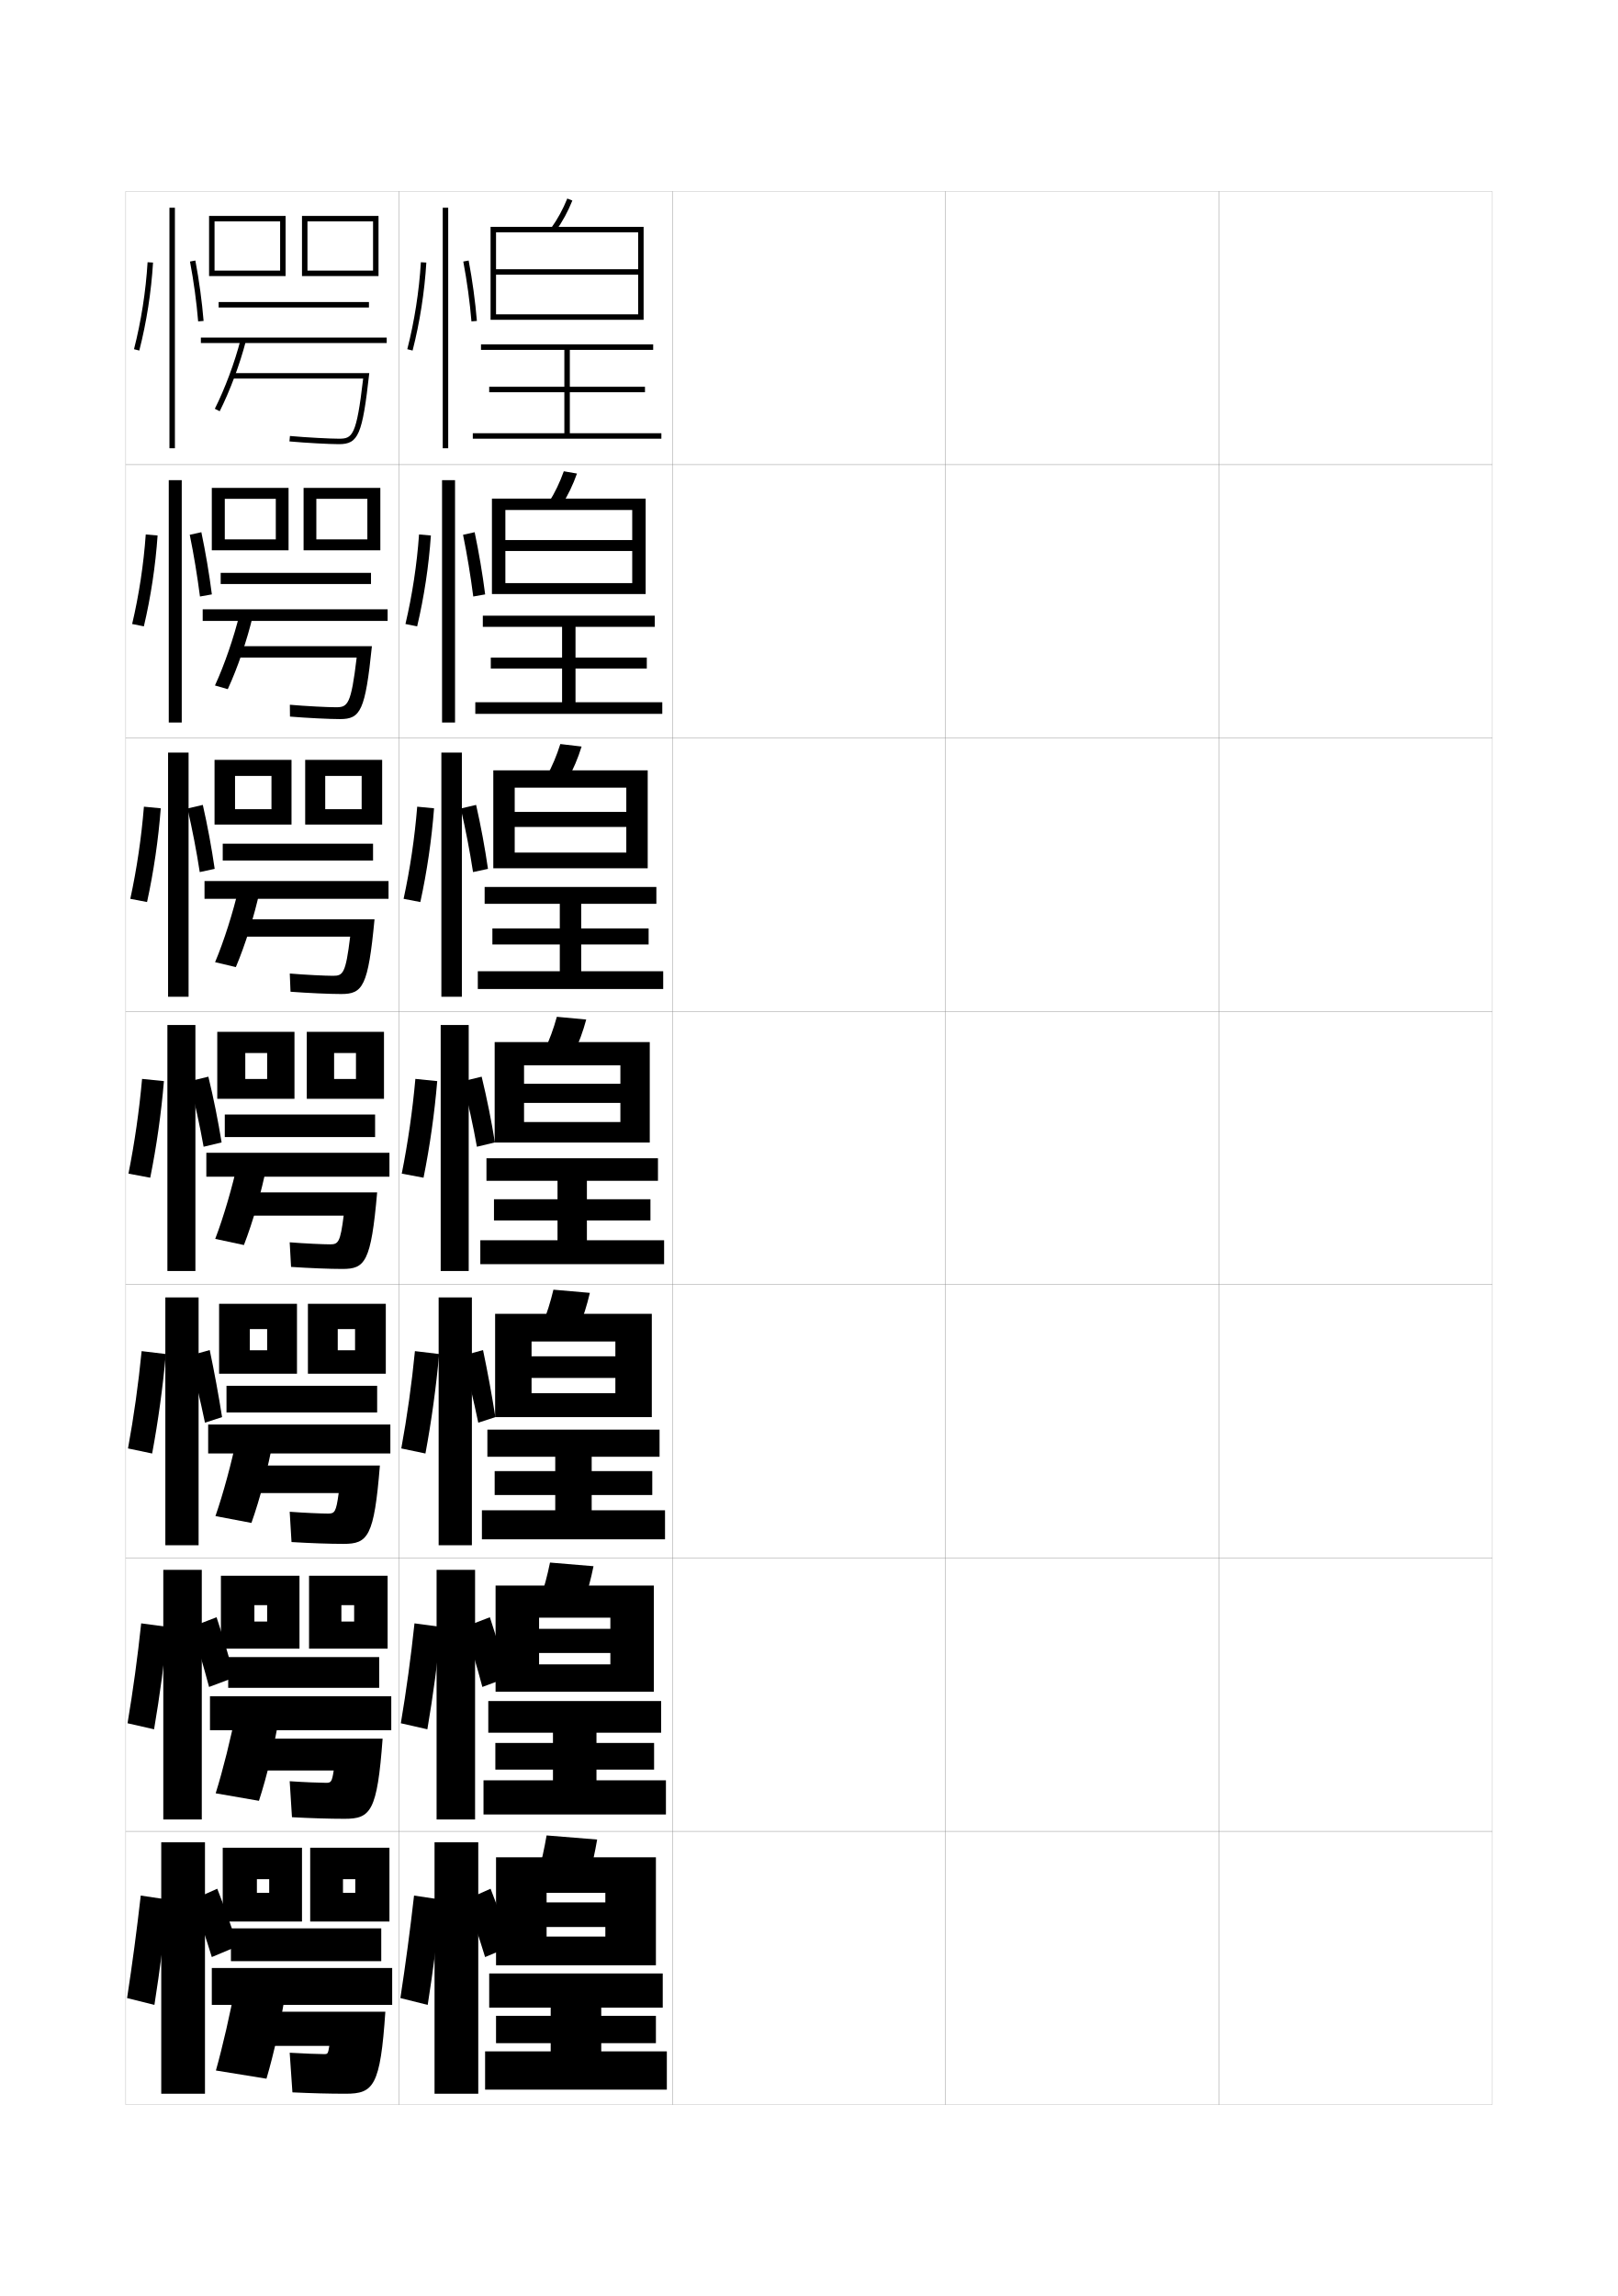
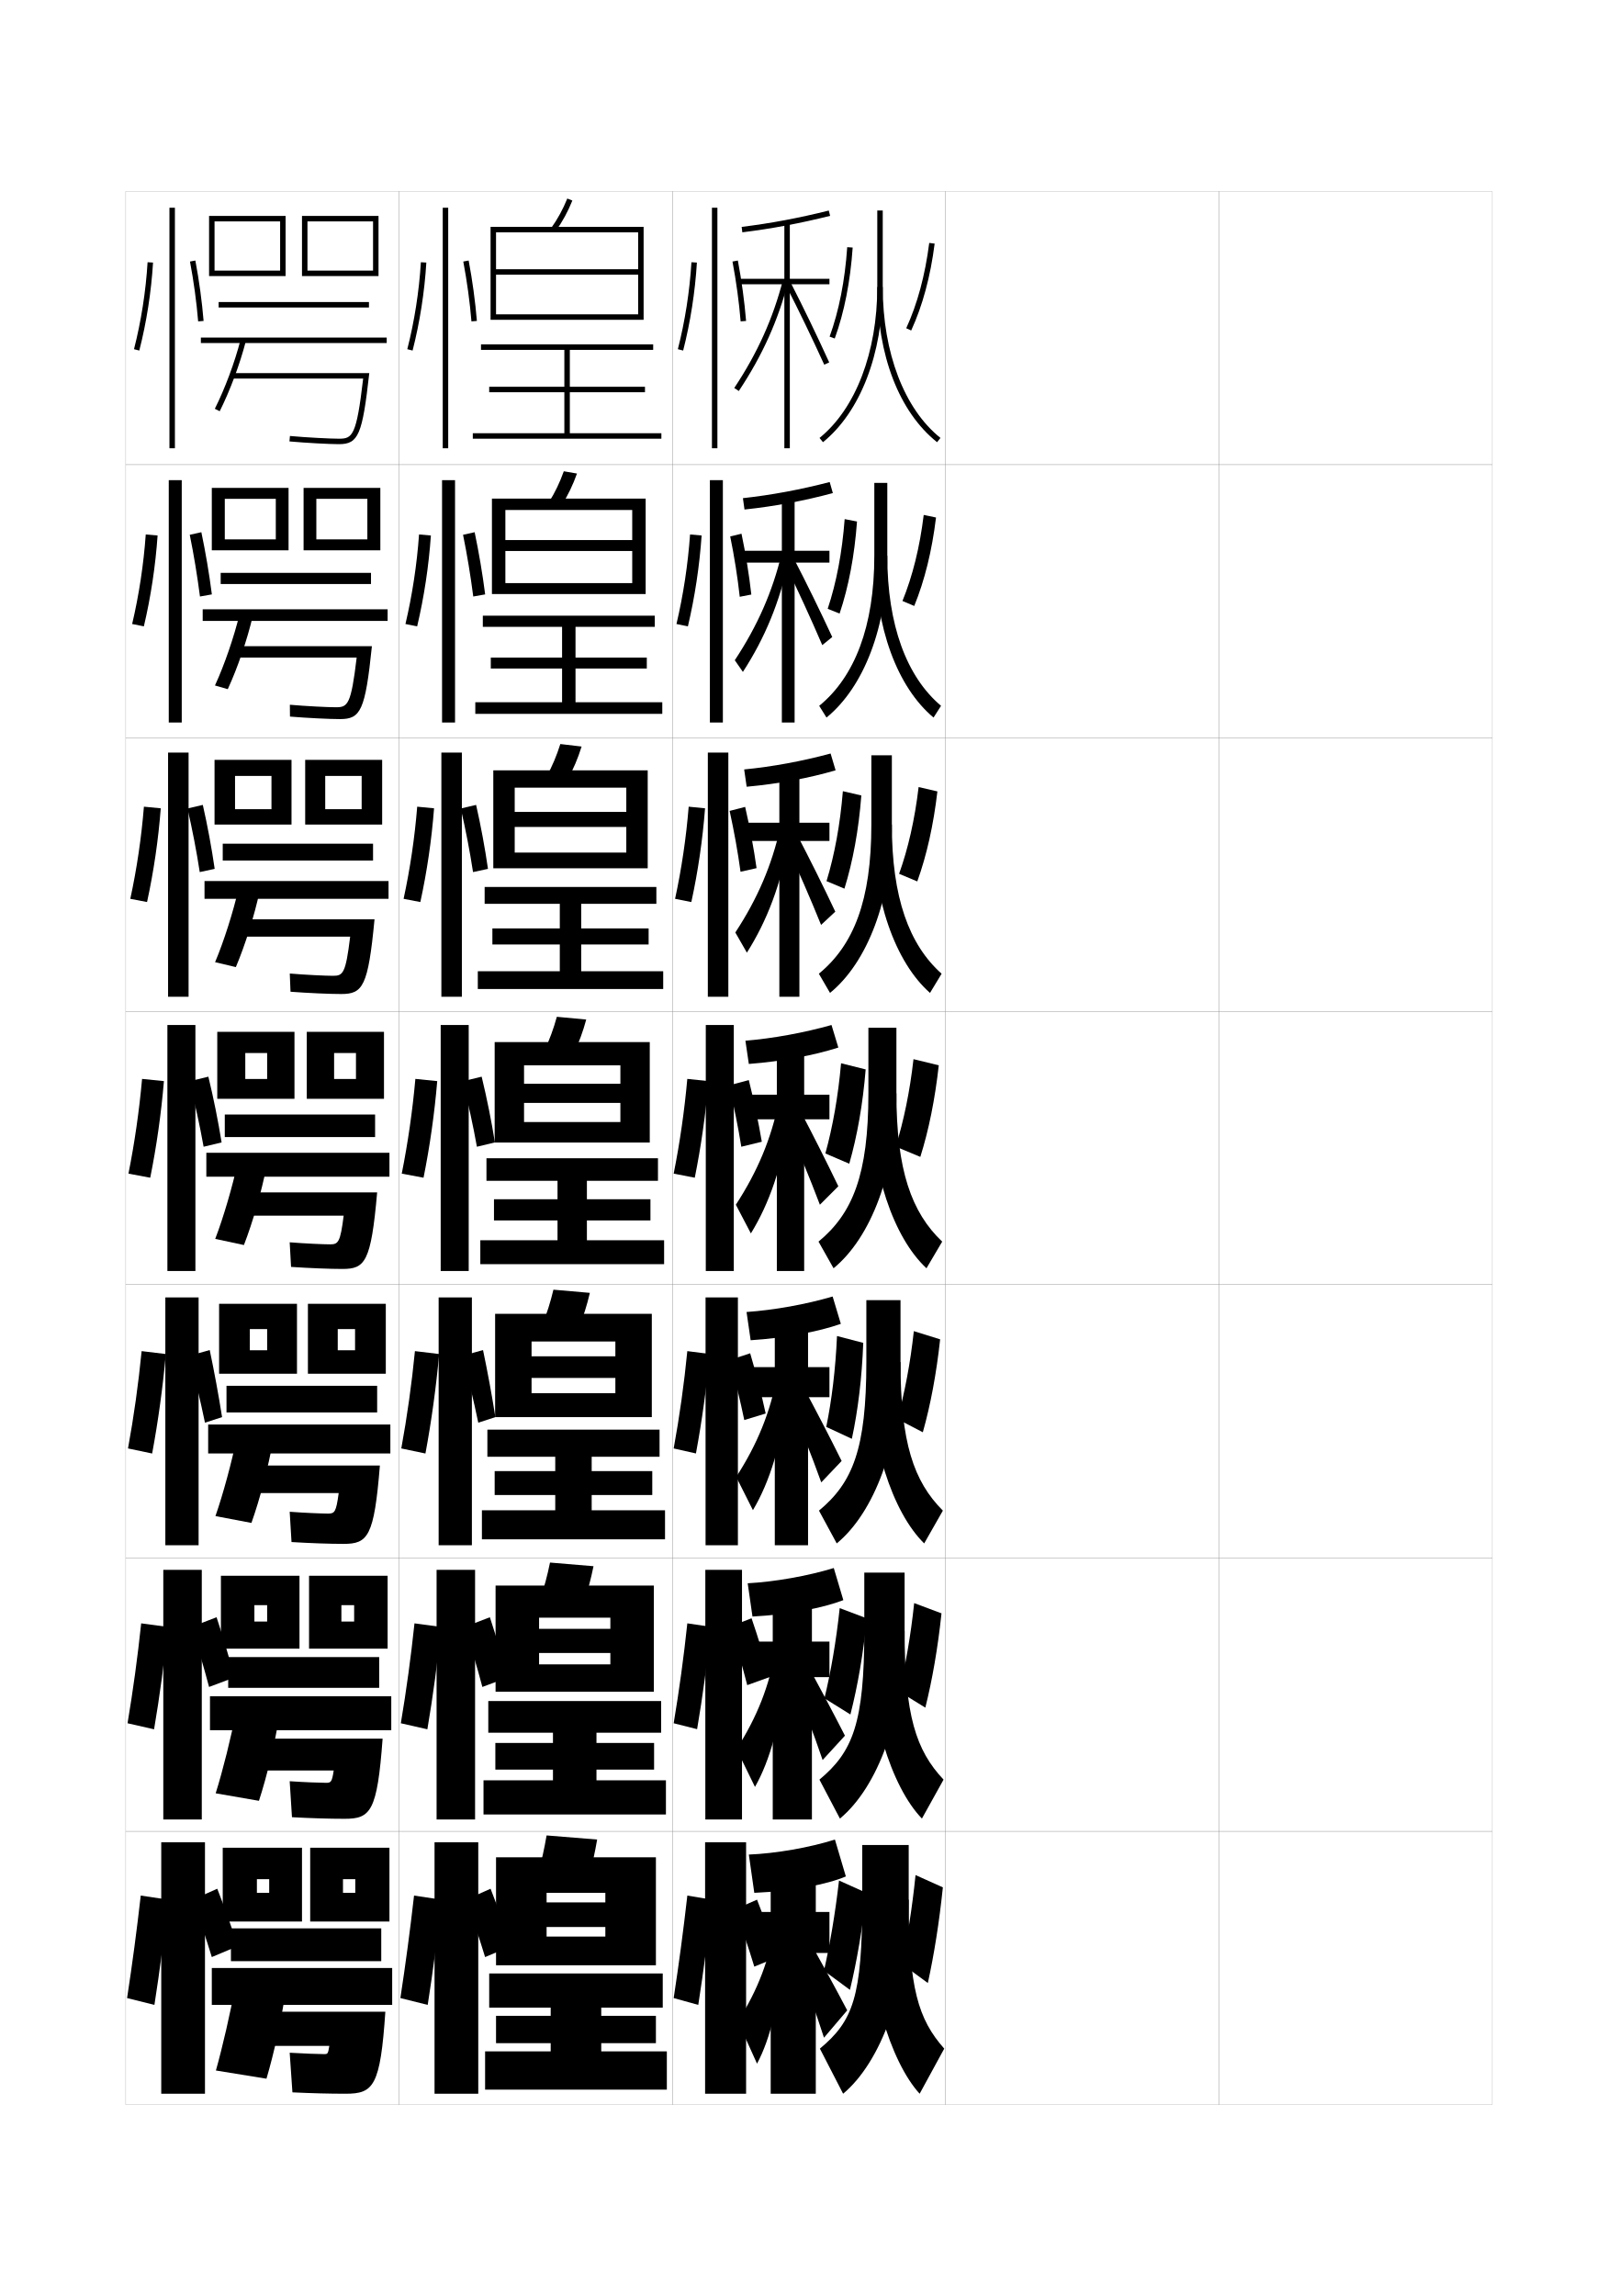
<svg xmlns="http://www.w3.org/2000/svg" version="1.1" id="glyphs" x="0px" y="0px" width="592px" height="840px" viewBox="0 0 592 840" enable-background="new 0 0 592 840" xml:space="preserve">
  <g>
    <rect x="46" y="70" fill="none" stroke="#999999" stroke-width="0.1" width="100" height="100" />
    <rect x="46" y="170" fill="none" stroke="#999999" stroke-width="0.1" width="100" height="100" />
    <rect x="46" y="270" fill="none" stroke="#999999" stroke-width="0.1" width="100" height="100" />
    <rect x="46" y="370" fill="none" stroke="#999999" stroke-width="0.1" width="100" height="100" />
    <rect x="46" y="470" fill="none" stroke="#999999" stroke-width="0.1" width="100" height="100" />
    <rect x="46" y="570" fill="none" stroke="#999999" stroke-width="0.1" width="100" height="100" />
    <rect x="46" y="670" fill="none" stroke="#999999" stroke-width="0.1" width="100" height="100" />
    <rect x="146" y="70" fill="none" stroke="#999999" stroke-width="0.1" width="100" height="100" />
    <rect x="146" y="170" fill="none" stroke="#999999" stroke-width="0.1" width="100" height="100" />
    <rect x="146" y="270" fill="none" stroke="#999999" stroke-width="0.1" width="100" height="100" />
    <rect x="146" y="370" fill="none" stroke="#999999" stroke-width="0.1" width="100" height="100" />
    <rect x="146" y="470" fill="none" stroke="#999999" stroke-width="0.1" width="100" height="100" />
    <rect x="146" y="570" fill="none" stroke="#999999" stroke-width="0.1" width="100" height="100" />
    <rect x="146" y="670" fill="none" stroke="#999999" stroke-width="0.1" width="100" height="100" />
    <rect x="246" y="70" fill="none" stroke="#999999" stroke-width="0.1" width="100" height="100" />
    <rect x="246" y="170" fill="none" stroke="#999999" stroke-width="0.1" width="100" height="100" />
    <rect x="246" y="270" fill="none" stroke="#999999" stroke-width="0.1" width="100" height="100" />
    <rect x="246" y="370" fill="none" stroke="#999999" stroke-width="0.1" width="100" height="100" />
    <rect x="246" y="470" fill="none" stroke="#999999" stroke-width="0.1" width="100" height="100" />
    <rect x="246" y="570" fill="none" stroke="#999999" stroke-width="0.1" width="100" height="100" />
    <rect x="246" y="670" fill="none" stroke="#999999" stroke-width="0.1" width="100" height="100" />
    <rect x="346" y="70" fill="none" stroke="#999999" stroke-width="0.1" width="100" height="100" />
    <rect x="346" y="170" fill="none" stroke="#999999" stroke-width="0.1" width="100" height="100" />
    <rect x="346" y="270" fill="none" stroke="#999999" stroke-width="0.1" width="100" height="100" />
    <rect x="346" y="370" fill="none" stroke="#999999" stroke-width="0.1" width="100" height="100" />
    <rect x="346" y="470" fill="none" stroke="#999999" stroke-width="0.1" width="100" height="100" />
    <rect x="346" y="570" fill="none" stroke="#999999" stroke-width="0.1" width="100" height="100" />
    <rect x="346" y="670" fill="none" stroke="#999999" stroke-width="0.1" width="100" height="100" />
    <rect x="446" y="70" fill="none" stroke="#999999" stroke-width="0.1" width="100" height="100" />
    <rect x="446" y="170" fill="none" stroke="#999999" stroke-width="0.1" width="100" height="100" />
    <rect x="446" y="270" fill="none" stroke="#999999" stroke-width="0.1" width="100" height="100" />
    <rect x="446" y="370" fill="none" stroke="#999999" stroke-width="0.1" width="100" height="100" />
    <rect x="446" y="470" fill="none" stroke="#999999" stroke-width="0.1" width="100" height="100" />
    <rect x="446" y="570" fill="none" stroke="#999999" stroke-width="0.1" width="100" height="100" />
    <rect x="446" y="670" fill="none" stroke="#999999" stroke-width="0.1" width="100" height="100" />
  </g>
  <g>
    <path d="M201.687,83.418l1.627,1.164c2.477-3.463,4.477-7.13,6.114-11.209   l-1.855-0.745C205.994,76.558,204.068,80.087,201.687,83.418z" />
    <polygon points="233.5,98.5 181.5,98.5 181.5,100.5 233.5,100.5 233.5,115 181.5,115 181.5,117 235.5,117 235.5,83 179.5,83    179.5,117 181.5,117 181.5,85 233.5,85  " />
    <polygon points="208.5,158.5 208.5,143.5 236,143.5 236,141.5 208.5,141.5 208.5,128 239,128 239,126 176,126 176,128 206.5,128    206.5,141.5 179,141.5 179,143.5 206.5,143.5 206.5,158.5 173,158.5 173,160.5 242,160.5 242,158.5  " />
  </g>
  <g>
    <g>
      <path d="M211.118,173.248l-4.82-0.83c-1.457,4.099-3.24,7.793-5.424,11.277    l4.668,1.109C207.805,181.21,209.622,177.476,211.118,173.248z" />
      <polygon points="231.333,201.583 231.333,213.333 184.917,213.333 184.917,217.333     236.25,217.333 236.25,182.416 180,182.416 180,217.333 184.917,217.333 184.917,186.583     231.333,186.583 231.333,197.583 184.917,197.583 184.917,201.583   " />
      <polygon points="210.583,256.917 210.583,244.583 236.666,244.583 236.666,240.583     210.583,240.583 210.583,229.333 239.583,229.333 239.583,225.25 176.666,225.25     176.666,229.333 205.667,229.333 205.667,240.583 179.583,240.583 179.583,244.583     205.667,244.583 205.667,256.917 173.916,256.917 173.916,261.167 242.333,261.167     242.333,256.917   " />
    </g>
    <g>
      <path d="M212.809,273.124l-7.785-0.915c-1.336,4.269-2.976,8.127-4.962,11.764    l7.709,1.055C209.82,281.303,211.454,277.499,212.809,273.124z" />
      <polygon points="229.167,302.542 229.167,311.917 188.333,311.917 188.333,317.667     237,317.667 237,281.833 180.5,281.833 180.5,317.667 188.333,317.667 188.333,288.167     229.167,288.167 229.167,297.042 188.333,297.042 188.333,302.542   " />
      <polygon points="212.667,355.333 212.667,345.542 237.333,345.542 237.333,339.667     212.667,339.667 212.667,330.667 240.167,330.667 240.167,324.5 177.333,324.5     177.333,330.667 204.833,330.667 204.833,339.667 180.167,339.667 180.167,345.542     204.833,345.542 204.833,355.333 174.833,355.333 174.833,361.833 242.667,361.833     242.667,355.333   " />
    </g>
    <g>
      <path d="M214.5,373l-10.75-1c-1.215,4.438-2.712,8.461-4.5,12.25l10.75,1    C211.836,381.395,213.286,377.522,214.5,373z" />
      <polygon points="227,403.5 227,410.5 191.75,410.5 191.75,418 237.75,418 237.75,381.25 181,381.25 181,418 191.75,418     191.75,389.75 227,389.75 227,396.5 191.75,396.5 191.75,403.5   " />
      <polygon points="214.75,453.75 214.75,446.5 238,446.5 238,438.75 214.75,438.75 214.75,432 240.75,432 240.75,423.75 178,423.75     178,432 204,432 204,438.75 180.75,438.75 180.75,446.5 204,446.5 204,453.75 175.75,453.75 175.75,462.5 243,462.5 243,453.75       " />
    </g>
    <g>
      <path d="M215.833,473L202.5,471.834c-1.094,4.607-2.41,8.725-4,12.666l13.333,1.166    C213.456,481.681,214.74,477.664,215.833,473z" />
      <polygon points="225.167,504.125 225.167,509.708 194.5,509.708 194.5,518.458 238.5,518.458     238.5,480.667 181.167,480.667 181.167,518.458 194.5,518.458 194.5,490.791     225.167,490.791 225.167,496.209 194.5,496.209 194.5,504.125   " />
      <polygon points="216.5,552.541 216.5,546.958 238.667,546.958 238.667,538.209 216.5,538.209     216.5,532.959 241.333,532.959 241.333,523.041 178.333,523.041 178.333,532.959     203.167,532.959 203.167,538.209 181,538.209 181,546.958 203.167,546.958     203.167,552.541 176.333,552.541 176.333,563.166 243.333,563.166 243.333,552.541   " />
    </g>
    <g>
      <path d="M217.167,573L201.25,571.667c-0.974,4.778-2.107,8.988-3.5,13.083l15.917,1.333    C215.075,581.967,216.193,577.807,217.167,573z" />
      <polygon points="223.333,604.75 223.333,608.916 197.25,608.916 197.25,618.916 239.25,618.916     239.25,580.084 181.333,580.084 181.333,618.916 197.25,618.916 197.25,591.833     223.333,591.833 223.333,595.917 197.25,595.917 197.25,604.75   " />
      <polygon points="218.25,651.333 218.25,647.416 239.333,647.416 239.333,637.667 218.25,637.667     218.25,633.917 241.917,633.917 241.917,622.333 178.667,622.333 178.667,633.917     202.333,633.917 202.333,637.667 181.25,637.667 181.25,647.416 202.333,647.416     202.333,651.333 176.917,651.333 176.917,663.833 243.667,663.833 243.667,651.333   " />
    </g>
  </g>
  <g>
    <path d="M218.5,673l-18.5-1.5c-0.854,4.948-1.806,9.253-3,13.5l18.5,1.5   C216.694,682.253,217.647,677.948,218.5,673z" />
    <polygon points="221.5,705 221.5,708.5 200,708.5 200,719 240,719 240,679.5 181.5,679.5 181.5,719 200,719 200,692.5 221.5,692.5    221.5,696 200,696 200,705  " />
    <polygon points="220,750.5 220,747.5 240,747.5 240,737.5 220,737.5 220,734.5 242.5,734.5 242.5,722 179,722 179,734.5    201.5,734.5 201.5,737.5 181.5,737.5 181.5,747.5 201.5,747.5 201.5,750.5 177.5,750.5 177.5,764.5 244,764.5 244,750.5  " />
  </g>
  <g>
    <rect x="162" y="76" width="2" height="88" />
    <path d="M149.031,127.752l1.938,0.496c2.641-10.311,4.379-21.44,5.029-32.188   l-1.996-0.121C153.359,106.562,151.641,117.562,149.031,127.752z" />
    <path d="M169.518,95.686c1.37,7.248,2.402,14.82,2.986,21.896l1.992-0.164   c-0.589-7.145-1.631-14.788-3.014-22.104L169.518,95.686z" />
  </g>
  <g>
    <rect x="161.75" y="175.667" width="4.75" height="88.667" />
    <path d="M152.639,229.153c2.531-10.691,4.26-22.133,5.024-33.24l-4.333-0.38   c-0.774,10.953-2.485,22.209-4.976,32.761L152.639,229.153z" />
    <path d="M177.522,217.462c-0.984-7.688-2.308-15.412-3.845-22.752l-4.247,0.944   c1.494,7.289,2.75,14.954,3.738,22.581L177.522,217.462z" />
  </g>
  <g>
    <rect x="161.5" y="275.333" width="7.5" height="89.333" />
    <path d="M153.804,330.014c2.421-11.072,4.142-22.827,5.019-34.292l-6.166-0.596   c-0.905,11.284-2.608,22.796-4.98,33.709L153.804,330.014z" />
    <path d="M178.555,317.877c-1.115-7.71-2.619-15.794-4.345-23.402l-5.615,1.314   c1.764,7.577,3.315,15.605,4.491,23.265L178.555,317.877z" />
  </g>
  <g>
    <rect x="161.25" y="375" width="10.25" height="90" />
    <path d="M154.969,430.874c2.311-11.452,4.023-23.52,5.014-35.344l-7.997-0.811   c-1.036,11.614-2.731,23.382-4.985,34.656L154.969,430.874z" />
    <path d="M181.087,417.959c-1.247-7.732-2.93-16.177-4.846-24.052l-6.982,1.686   c2.033,7.864,3.88,16.256,5.243,23.948L181.087,417.959z" />
  </g>
  <g>
    <rect x="160.5" y="474.667" width="12.167" height="90.666" />
    <path d="M155.671,531.771c2.2-11.832,3.905-24.211,5.009-36.395l-8.857-1.064   c-1.167,11.945-2.854,23.969-4.99,35.605L155.671,531.771z" />
    <path d="M169.172,496.029c2.129,7.923,4.166,16.438,5.829,24.466l6.257-2.037   c-1.272-8.058-2.848-16.612-4.517-24.534L169.172,496.029z" />
  </g>
  <g>
    <rect x="159.75" y="574.334" width="14.083" height="91.332" />
    <path d="M156.373,632.67c2.09-12.213,3.787-24.904,5.005-37.447l-9.716-1.316   c-1.298,12.276-2.978,24.555-4.995,36.553L156.373,632.67z" />
    <path d="M170.086,595.197c2.226,7.008,4.452,14.604,6.415,21.982l9.303-3.492   c-1.968-7.396-4.264-15.018-6.562-22.017L170.086,595.197z" />
  </g>
  <g>
    <rect x="159" y="674" width="16" height="92" />
    <path d="M156.5,733.5c1.979-12.594,3.668-25.598,5-38.5l-10-1.5c-1.429,12.607-3.102,25.141-5,37.5   L156.5,733.5z" />
    <g>
      <path d="M170.5,695c2.467,6.826,4.957,14.305,7,21l9.5-4c-2.148-6.706-4.833-14.197-7.5-21    L170.5,695z" />
    </g>
  </g>
  <g>
    <rect x="62" y="76" width="2" height="88" />
    <path d="M49.031,127.752l1.938,0.496c2.641-10.311,4.379-21.44,5.029-32.188l-1.996-0.121   C53.359,106.562,51.641,117.562,49.031,127.752z" />
    <path d="M69.518,95.686c1.37,7.248,2.402,14.82,2.986,21.896l1.992-0.164   c-0.589-7.145-1.631-14.788-3.014-22.104L69.518,95.686z" />
  </g>
  <g>
    <rect x="61.75" y="175.667" width="4.75" height="88.667" />
    <path d="M52.639,229.153c2.531-10.691,4.26-22.133,5.024-33.24l-4.333-0.38   c-0.774,10.953-2.485,22.209-4.976,32.761L52.639,229.153z" />
    <path d="M77.522,217.462c-0.984-7.688-2.308-15.412-3.845-22.752l-4.247,0.944   c1.494,7.289,2.75,14.954,3.738,22.581L77.522,217.462z" />
  </g>
  <g>
    <rect x="61.5" y="275.333" width="7.5" height="89.333" />
    <path d="M53.804,330.014c2.421-11.072,4.142-22.827,5.019-34.292l-6.166-0.596   c-0.905,11.284-2.608,22.796-4.98,33.709L53.804,330.014z" />
    <path d="M78.555,317.877c-1.115-7.71-2.619-15.794-4.345-23.402l-5.615,1.314   c1.764,7.577,3.315,15.605,4.491,23.265L78.555,317.877z" />
  </g>
  <g>
    <rect x="61.25" y="375" width="10.25" height="90" />
    <path d="M54.969,430.874c2.311-11.452,4.023-23.52,5.014-35.344l-7.997-0.811   C50.949,406.334,49.254,418.102,47,429.376L54.969,430.874z" />
    <path d="M81.087,417.959c-1.247-7.732-2.93-16.177-4.846-24.052l-6.982,1.686   c2.033,7.864,3.88,16.256,5.243,23.948L81.087,417.959z" />
  </g>
  <g>
    <rect x="60.5" y="474.667" width="12.167" height="90.666" />
    <path d="M55.671,531.771c2.2-11.832,3.905-24.211,5.009-36.395L51.823,494.312   c-1.167,11.945-2.854,23.969-4.99,35.605L55.671,531.771z" />
    <path d="M69.172,496.029c2.129,7.923,4.166,16.438,5.829,24.466l6.257-2.037   c-1.272-8.058-2.848-16.612-4.517-24.534L69.172,496.029z" />
  </g>
  <g>
    <rect x="59.75" y="574.334" width="14.083" height="91.332" />
    <path d="M56.373,632.67c2.09-12.213,3.787-24.904,5.005-37.447l-9.716-1.316   c-1.298,12.276-2.978,24.555-4.995,36.553L56.373,632.67z" />
    <path d="M70.086,595.197c2.226,7.008,4.452,14.604,6.415,21.982l9.303-3.492   c-1.968-7.396-4.264-15.018-6.562-22.017L70.086,595.197z" />
  </g>
  <g>
    <rect x="59" y="674" width="16" height="92" />
    <path d="M56.5,733.5c1.979-12.594,3.668-25.598,5-38.5l-10-1.5c-1.429,12.607-3.102,25.141-5,37.5   L56.5,733.5z" />
    <g>
      <path d="M70.5,695c2.467,6.826,4.957,14.305,7,21l9.5-4c-2.148-6.706-4.833-14.197-7.5-21    L70.5,695z" />
    </g>
  </g>
  <g>
    <polygon points="104.5,101 78.5,101 78.5,99 102.5,99 102.5,81 78.5,81 78.5,101 76.5,101 76.5,79 104.5,79  " />
    <polygon points="138.5,101 112.5,101 112.5,99 136.5,99 136.5,81 112.5,81 112.5,101 110.5,101 110.5,79 138.5,79  " />
    <rect x="80" y="110.5" width="55" height="2" />
    <rect x="73.5" y="123.5" width="68" height="2" />
    <path d="M80.393,150.449l-1.785-0.898c3.682-7.309,7.293-17.003,9.424-25.3   l1.938,0.498C87.804,133.175,84.135,143.023,80.393,150.449z" />
    <path d="M85,136.5v2h47.881c-2.447,21.09-3.957,22-8.881,22   c-3.215,0-11.738-0.436-17.909-0.996l-0.182,1.992   C112.132,162.062,120.743,162.5,124,162.5c7.141,0,8.595-3.402,11.122-26H85z" />
  </g>
  <g>
    <g>
      <polygon points="100.917,197.333 100.917,182.5 82.25,182.5 82.25,201.333 77.5,201.333     77.5,178.5 105.583,178.5 105.583,201.333 82.25,201.333 82.25,197.333   " />
      <polygon points="134.417,197.333 134.417,182.5 115.75,182.5 115.75,201.333     111.083,201.333 111.083,178.5 139.167,178.5 139.167,201.333 115.75,201.333 115.75,197.333       " />
      <rect x="80.75" y="209.583" width="55" height="4.083" />
      <rect x="74.167" y="222.916" width="67.667" height="4.25" />
      <path d="M87.675,224.617l4.816,0.765c-2.042,8.682-5.567,19.009-9.146,26.75    l-4.69-1.35C82.123,243.278,85.634,233.022,87.675,224.617z" />
      <path d="M86.583,236.417v4.167h43.921C128.459,257.897,127.212,258.75,122.927,258.75    c-2.97,0-10.969-0.396-16.867-0.914l0.045,4.328    c6.348,0.526,14.59,0.919,18.311,0.919c7.53,0,9.233-3.062,11.665-26.667    H86.583z" />
    </g>
    <g>
      <polygon points="99.333,296.042 99.333,283.875 86,283.875 86,301.667 78.5,301.667 78.5,278     106.667,278 106.667,301.667 86,301.667 86,296.042   " />
      <polygon points="132.333,296.042 132.333,283.875 119,283.875 119,301.667 111.667,301.667     111.667,278 139.833,278 139.833,301.667 119,301.667 119,296.042   " />
      <rect x="81.5" y="308.667" width="55" height="6.167" />
      <rect x="74.833" y="322.333" width="67.333" height="6.5" />
      <path d="M87.318,324.984l7.696,1.032c-1.919,8.939-5.301,19.745-8.717,27.801    l-7.595-1.8C81.956,344.313,85.367,333.497,87.318,324.984z" />
      <path d="M88.167,336.333v6.333h39.96C126.485,356.206,125.501,357,121.854,357    c-2.726,0-10.201-0.357-15.824-0.832l0.272,6.664    c6.473,0.486,14.346,0.834,18.53,0.834c7.918,0,9.871-2.721,12.208-27.333    H88.167z" />
    </g>
    <g>
      <polygon points="97.75,394.75 97.75,385.25 89.75,385.25 89.75,402 79.5,402 79.5,377.5 107.75,377.5 107.75,402 89.75,402     89.75,394.75   " />
      <polygon points="130.25,394.75 130.25,385.25 122.25,385.25 122.25,402 112.25,402 112.25,377.5 140.5,377.5 140.5,402     122.25,402 122.25,394.75   " />
      <rect x="82.25" y="407.75" width="55" height="8.25" />
      <rect x="75.5" y="421.75" width="67" height="8.75" />
      <path d="M86.962,425.351l10.576,1.299C95.741,435.845,92.504,447.129,89.25,455.5l-10.5-2.25    C81.79,445.35,85.101,433.972,86.962,425.351z" />
      <path d="M89.75,436.25v8.5h36c-1.239,9.764-1.96,10.5-4.968,10.5    c-2.481,0-9.433-0.318-14.782-0.75l0.5,9c6.598,0.447,14.102,0.75,18.75,0.75    c8.307,0,10.509-2.381,12.75-28H89.75z" />
    </g>
    <g>
      <polygon points="97.75,494 97.75,486.25 91.417,486.25 91.417,502.584 80.167,502.584 80.167,477     108.667,477 108.667,502.584 91.417,502.584 91.417,494   " />
      <polygon points="129.917,494 129.917,486.25 123.583,486.25 123.583,502.584 112.667,502.584     112.667,477 141.167,477 141.167,502.584 123.583,502.584 123.583,494   " />
      <rect x="82.875" y="507" width="55.125" height="9.75" />
      <rect x="76.167" y="521.167" width="66.667" height="10.583" />
      <path d="M86.642,525.9l13.217,1.365C98.185,536.718,95.091,548.48,92,557.167    l-13.167-2.5C81.66,546.568,84.87,534.63,86.642,525.9z" />
      <path d="M91.333,536.166V546.25h32.593c-0.942,7.013-1.483,7.5-3.905,7.5    c-2.289,0-8.833-0.278-14.021-0.666l0.667,11.082    c6.723,0.408,13.887,0.668,19,0.668c8.928,0,11.229-2.508,13.333-28.668H91.333z" />
    </g>
    <g>
      <polygon points="97.75,593.25 97.75,587.25 93.083,587.25 93.083,603.167 80.833,603.167 80.833,576.5     109.583,576.5 109.583,603.167 93.083,603.167 93.083,593.25   " />
      <polygon points="129.583,593.25 129.583,587.25 124.917,587.25 124.917,603.167 113.083,603.167     113.083,576.5 141.833,576.5 141.833,603.167 124.917,603.167 124.917,593.25   " />
      <rect x="83.5" y="606.25" width="55.25" height="11.25" />
      <rect x="76.833" y="620.584" width="66.333" height="12.416" />
      <path d="M86.321,626.45l15.858,1.433c-1.55,9.708-4.5,21.949-7.429,30.951    l-15.833-2.75C81.529,647.788,84.639,635.288,86.321,626.45z" />
      <path d="M92.917,636.083V647.75h29.186c-0.645,4.262-1.005,4.5-2.842,4.5    c-2.097,0-8.232-0.238-13.261-0.583l0.833,13.166    c6.848,0.368,13.673,0.584,19.25,0.584c9.55,0,11.948-2.634,13.917-29.334H92.917z" />
    </g>
  </g>
  <g>
    <polygon points="98.5,692.5 98.5,687.5 94,687.5 94,703 81.5,703 81.5,676 110.5,676 110.5,703 94,703 94,692.5  " />
    <polygon points="130,692.5 130,687.5 125.5,687.5 125.5,703 113.5,703 113.5,676 142.5,676 142.5,703 125.5,703 125.5,692.5  " />
    <rect x="84.5" y="705.5" width="55" height="12" />
    <rect x="77.5" y="720" width="66" height="13.5" />
    <path d="M86,727l18.5,1.5c-1.428,9.964-4.234,22.684-7,32l-18.5-3   C81.399,749.007,84.407,735.946,86,727z" />
    <path d="M141,736c-1.832,27.241-4.327,30-14.5,30c-6.041,0-12.527-0.172-19.5-0.5l-1-14.5   c4.868,0.302,10.595,0.5,12.5,0.5c1.454,0,1.499-0.036,2-3h-26V736H141z" />
  </g>
+   <g>
+     <path d="M309.5,686.5l-4-13.5c-9.246,2.949-21.632,5.106-31.5,5.5l2,14   C289.967,691.907,302.725,689.406,309.5,686.5z" />
+     <polygon points="303.5,699.5 298.5,699.5 298.5,683.5 282,683.5 282,699.5 275,699.5 275,714.5 282,714.5 282,766 298.5,766    298.5,714.5 303.5,714.5  " />
+     <path d="M283.5,704c-1.838,12.496-6.118,23.945-13.5,35.5l7,15.5c4.844-9.017,8.412-23.06,10-44   L283.5,704z" />
+     <path d="M290.5,715c3.999,9.965,7.547,19.825,11,30.5l8.5-10c-4.463-8.477-9.413-17.524-15-27.5   L290.5,715z" />
+   </g>
+   <g>
+     <path d="M308.583,585.416c-7.474,2.885-19.821,5.287-33.25,6l-1.75-12.166   c9.965-0.545,21.969-2.668,31.5-5.584L308.583,585.416z" />
+     <polygon points="303.5,600.583 297.083,600.583 297.083,583.166 282.75,583.166 282.75,600.583    274.25,600.583 274.25,613.583 282.75,613.583 282.75,665.666 297.083,665.666 297.083,613.583    303.5,613.583  " />
+     <path d="M283.727,603.717l3.879,6.649c-1.932,19.861-5.875,33.71-11.356,43.384   L269.5,639.916C277.078,628.148,281.591,616.505,283.727,603.717z" />
+     <path d="M289.586,613.673l4.827-6.43c5.428,9.884,10.33,19.098,14.753,27.757   L301,643.916C297.42,633.433,293.682,623.543,289.586,613.673z" />
+   </g>
+   <g>
+     <path d="M307.666,484.333c-8.171,2.862-20.108,5.166-33,6l-1.5-10.333   c10.062-0.695,21.685-2.785,31.5-5.667L307.666,484.333z" />
+     <polygon points="303.5,500.166 295.667,500.166 295.667,482.833 283.5,482.833 283.5,500.166    273.5,500.166 273.5,511.166 283.5,511.166 283.5,565.333 295.667,565.333 295.667,511.166    303.5,511.166  " />
+     <path d="M284.329,503.434l3.883,6.299C285.936,528.516,281.618,542.17,275.5,552.5   l-6.125-12.167C277.149,528.352,281.895,516.514,284.329,503.434z" />
+     <path d="M288.673,512.346l4.779-5.859c5.269,9.791,10.123,19.172,14.506,28.014   L300.5,542.333C296.793,532.04,292.865,522.122,288.673,512.346z" />
+   </g>
+   <g>
+     <g>
+       <path d="M306.75,383.25c-8.869,2.839-20.396,5.045-32.75,6l-1.25-8.5    c10.159-0.847,21.4-2.901,31.5-5.75L306.75,383.25z" />
+       <polygon points="303.5,400.5 294.25,400.5 294.25,382.5 284.25,382.5 284.25,400.5 272.75,400.5 272.75,409.5 284.25,409.5     284.25,465 294.25,465 294.25,409.5 303.5,409.5   " />
+       <path d="M284.932,403.151l3.887,5.947C286.197,426.804,281.505,440.263,274.75,451.25l-5.5-10.5    C277.221,428.555,282.198,416.523,284.932,403.151z" />
+       <path d="M287.76,411.02l4.73-5.289C297.6,415.429,302.406,424.977,306.75,434l-6.75,6.75    C296.167,430.647,292.048,420.701,287.76,411.02z" />
+     </g>
+     <g>
+       <path d="M273.207,287.831l-0.914-6.328c10.252-0.988,21.222-3.01,31.627-5.826    l1.827,6.146C296.137,284.639,284.949,286.767,273.207,287.831z" />
+       <polygon points="303.5,301 292.5,301 292.5,282.167 285.167,282.167 285.167,301 272,301 272,307.667     285.167,307.667 285.167,364.667 292.5,364.667 292.5,307.667 303.5,307.667   " />
+       <path d="M273.289,348.534l-4.233-7.385c8.154-12.409,13.365-24.634,16.409-38.298    l3.248,4.147C285.725,323.625,280.676,336.867,273.289,348.534z" />
+       <path d="M287.615,308.908l3.841-3.906c4.953,9.483,9.773,19.196,14.18,28.526    l-5.201,4.854C296.372,328.341,292.015,318.372,287.615,308.908z" />
+     </g>
+     <g>
+       <path d="M272.414,186.411l-0.578-4.156c10.346-1.13,21.044-3.119,31.753-5.901    l1.155,4.043C294.394,183.189,283.545,185.238,272.414,186.411z" />
+       <polygon points="303.5,201.5 290.75,201.5 290.75,181.833 286.083,181.833 286.083,201.5 271.25,201.5     271.25,205.833 286.083,205.833 286.083,264.333 290.75,264.333 290.75,205.833 303.5,205.833       " />
+       <path d="M271.829,245.818l-2.967-4.271c8.338-12.622,13.781-25.042,17.137-38.997    l2.61,2.348C285.252,220.447,279.846,233.472,271.829,245.818z" />
+       <path d="M287.47,206.797l2.953-2.524c4.796,9.268,9.63,19.146,14.101,28.784    l-3.653,2.958C296.578,226.034,291.982,216.042,287.47,206.797z" />
+     </g>
+   </g>
+   <g>
+     <path d="M271.621,84.992l-0.242-1.984c10.438-1.272,20.866-3.229,31.879-5.978   l0.484,1.939C292.649,81.74,282.142,83.71,271.621,84.992z" />
+     <polygon points="303.5,102 289,102 289,81.5 287,81.5 287,102 270.5,102 270.5,104 287,104 287,164 289,164 289,104 303.5,104  " />
+     <path d="M270.333,143.053l-1.666-1.105c8.521-12.836,14.198-25.449,17.864-39.696   l1.938,0.498C284.745,117.219,278.982,130.026,270.333,143.053z" />
+     <path d="M301.59,133.415c-4.521-9.919-9.355-19.933-13.979-28.959l1.779-0.912   c4.639,9.054,9.486,19.096,14.021,29.041L301.59,133.415z" />
+   </g>
+   <g>
+     <path d="M332.5,695v-20h-17v20c0,35.656-3.396,44.41-15.5,54.5l8.5,16.5   C322.255,754.512,332.5,727.905,332.5,695z" />
+     <path d="M332.5,695c0,32.202,3.437,43.718,13,54.5l-9,16.5c-10.759-11.821-19.5-39.917-19.5-71H332.5z" />
+     <path d="M301.5,721l9.5,7c2.535-10.496,4.569-22.356,6-35.5l-10-4.5   C305.577,700.3,303.706,711.15,301.5,721z" />
+     <path d="M339.5,725.5c2.268-10.348,4.155-22.075,5.5-35l-10-4.5   c-1.224,12.12-2.999,22.808-5,32.5L339.5,725.5z" />
+   </g>
+   <g>
+     <path d="M331,596.666c0,31.605-9.974,57.308-23.667,68.667l-7.5-14.25   C312.058,640.922,316.25,630.381,316.25,596.666v-21.333H331V596.666z" />
+     <path d="M331,596.666c0,30.839,4.125,43.674,14.25,54.417l-7.917,14.25   C326.18,653.755,317.5,627.001,317.5,596.666H331z" />
+     <path d="M301.666,621.333c2.369-9.809,4.275-20.73,5.584-33l9.916,3.75   c-1.297,13.006-3.344,24.791-6,35.167L301.666,621.333z" />
+     <path d="M338.583,624.75L329,618.833c2.301-9.575,4.235-20.282,5.5-32.333l10,3.75   C343.144,603.007,341.121,614.598,338.583,624.75z" />
+   </g>
+   <g>
+     <path d="M329.5,498.333c0,30.306-9.701,55.103-23.334,66.333l-6.5-12   C312.013,542.434,317,530.106,317,498.333v-22.667h12.5V498.333z" />
+     <path d="M329.5,498.333c0,29.476,4.814,43.628,15.5,54.333l-6.834,12   C326.618,553.332,318,527.919,318,498.333H329.5z" />
+     <path d="M302.33,522.043c2.018-9.887,3.381-20.966,3.933-33.252l9.602,2.501   c-0.487,12.912-1.932,24.713-4.168,35.101L302.33,522.043z" />
+     <path d="M337.666,524L328.375,519.166c2.601-9.458,4.695-20.184,6-32.166l9.625,3   C342.632,502.59,340.476,514.043,337.666,524z" />
+   </g>
+   <g>
+     <g>
+       <path d="M328,400c0,29.006-9.429,52.897-23,64l-5.5-9.75c12.468-10.305,18.25-24.418,18.25-54.25v-24H328    V400z" />
+       <path d="M328,400c0,28.111,5.505,43.583,16.75,54.25L339,464c-11.943-11.092-20.5-35.163-20.5-64H328z" />
+       <path d="M302,422c2.694-9.727,4.67-20.79,5.75-33l9,2.25c-1.028,12.73-3.102,24.365-6,34.5    L302,422z" />
+       <path d="M336.75,423.25l-9-3.75c2.9-9.342,5.154-20.086,6.5-32l9.25,2.25    C342.12,402.172,339.83,413.489,336.75,423.25z" />
+     </g>
+     <g>
+       <path d="M303.71,363.259l-4.087-7.018c12.723-10.449,19.211-26.739,19.211-54.574    v-25.334h7.5v25.334C326.334,329.15,317.322,352.153,303.71,363.259z" />
+       <path d="M340.292,363.26c-12.597-11.091-20.958-34.038-20.958-61.593h7    c0,26.749,6.301,43.944,18.207,54.573L340.292,363.26z" />
+       <path d="M302.428,322.368c2.939-9.64,4.979-20.686,5.98-32.909l6.758,1.564    c-0.971,12.632-3.089,24.12-6.186,34.091L302.428,322.368z" />
+       <path d="M335.636,322.473l-6.654-2.789c3.294-9.187,5.741-19.85,7.14-31.736    l6.876,1.594C341.568,301.834,339.078,312.944,335.636,322.473z" />
+     </g>
+     <g>
+       <path d="M302.42,262.518l-2.673-4.285c12.976-10.593,20.17-29.061,20.17-54.899    v-26.667h4.75v26.667C324.667,229.294,316.073,251.408,302.42,262.518z" />
+       <path d="M341.584,262.521c-13.249-11.091-21.417-32.912-21.417-59.187h4.5    c0,25.386,7.099,44.305,19.666,54.896L341.584,262.521z" />
+       <path d="M302.855,222.737c3.185-9.554,5.289-20.583,6.211-32.818l4.516,0.877    c-0.914,12.533-3.076,23.874-6.372,33.682L302.855,222.737z" />
+       <path d="M334.521,221.695l-4.309-1.828c3.688-9.033,6.327-19.614,7.778-31.472    l4.503,0.938C341.016,201.496,338.327,212.399,334.521,221.695z" />
+     </g>
+   </g>
+   <g>
+     <path d="M301.13,161.776l-1.26-1.553C313.101,149.486,321,128.842,321,105V77h2v28   C323,129.438,314.824,150.663,301.13,161.776z" />
+     <path d="M342.876,161.781C328.974,150.69,321,129.994,321,105h2   c0,24.023,7.896,44.666,21.124,55.219L342.876,161.781z" />
+     <path d="M305.44,123.841l-1.881-0.682c3.431-9.468,5.599-20.479,6.442-32.728   l1.996,0.137C311.141,103.003,308.935,114.197,305.44,123.841z" />
+     <path d="M333.408,120.918l-1.816-0.836c4.081-8.878,6.913-19.378,8.416-31.208   l1.984,0.252C340.464,101.158,337.575,111.854,333.408,120.918z" />
+   </g>
+   <g>
+     <g>
+       <rect x="260.5" y="76" width="2" height="88" />
+     </g>
+     <g>
+       <path d="M248.031,127.752l1.938,0.496c2.641-10.311,4.379-21.441,5.029-32.188    l-1.996-0.121C252.359,106.562,250.641,117.562,248.031,127.752z" />
+     </g>
+     <g>
+       <path d="M268.018,95.686c1.369,7.248,2.402,14.82,2.986,21.896l1.992-0.164    c-0.588-7.145-1.631-14.788-3.014-22.104L268.018,95.686z" />
+     </g>
+   </g>
+   <g>
+     <g>
+       <rect x="259.75" y="175.666" width="4.75" height="88.667" />
+       <path d="M251.705,229.152c2.53-10.691,4.26-22.134,5.023-33.239l-4.232-0.38    c-0.773,10.953-2.484,22.209-4.976,32.761L251.705,229.152z" />
+       <path d="M274.913,217.515c-0.8-7.18-2.058-14.912-3.595-22.253l-4.133,0.992    c1.494,7.289,2.71,14.959,3.488,22.081L274.913,217.515z" />
+     </g>
+     <g>
+       <rect x="259" y="275.333" width="7.5" height="89.334" />
+       <path d="M252.962,330.013c2.42-11.071,4.142-22.826,5.019-34.291l-5.99-0.596    c-0.905,11.284-2.608,22.796-4.98,33.708L252.962,330.013z" />
+       <path d="M276.831,317.612c-1.012-7.215-2.484-15.036-4.176-22.403l-5.683,1.463    c1.618,7.33,3.018,15.099,3.991,22.265L276.831,317.612z" />
+     </g>
+     <g>
+       <rect x="258.25" y="375" width="10.25" height="90" />
+       <path d="M254.219,430.874c2.311-11.452,4.023-23.52,5.014-35.344l-7.747-0.811    c-1.036,11.614-2.731,23.382-4.985,34.656L254.219,430.874z" />
+       <path d="M278.748,417.709c-1.225-7.25-2.91-15.159-4.757-22.552l-7.232,1.936    c1.742,7.371,3.325,15.237,4.493,22.448L278.748,417.709z" />
+     </g>
+   </g>
+   <g>
+     <rect x="258.167" y="474.666" width="11.833" height="90.668" />
+     <path d="M254.646,531.75c2.2-11.834,3.905-24.213,5.01-36.396l-8.165-1.041   c-1.167,11.945-2.854,23.969-4.99,35.605L254.646,531.75z" />
+     <path d="M267.006,497.562c1.984,7.189,3.869,14.927,5.329,21.966l7.83-2.389   c-1.532-7.068-3.551-14.838-5.671-22.034L267.006,497.562z" />
+   </g>
+   <g>
+     <rect x="258.084" y="574.333" width="13.416" height="91.334" />
+     <path d="M255.072,632.625c2.09-12.214,3.787-24.905,5.006-37.448l-8.583-1.271   c-1.298,12.276-2.978,24.555-4.995,36.553L255.072,632.625z" />
+     <path d="M267.253,595.03c2.226,7.008,4.413,14.616,6.165,21.483l8.164-2.944   c-1.84-6.888-4.191-14.518-6.585-21.518L267.253,595.03z" />
+   </g>
+   <g>
+     <rect x="258" y="674" width="15" height="92" />
+     <path d="M255.5,733.5c1.979-12.594,3.668-25.598,5-38.5l-9-1.5c-1.429,12.607-3.102,25.141-5,37.5   L255.5,733.5z" />
+     <g>
+       <path d="M269,698.5c2.467,6.826,4.957,14.305,7,21l8.5-3.5c-2.148-6.706-4.833-14.197-7.5-21    L269,698.5z" />
+     </g>
+   </g>
</svg>
